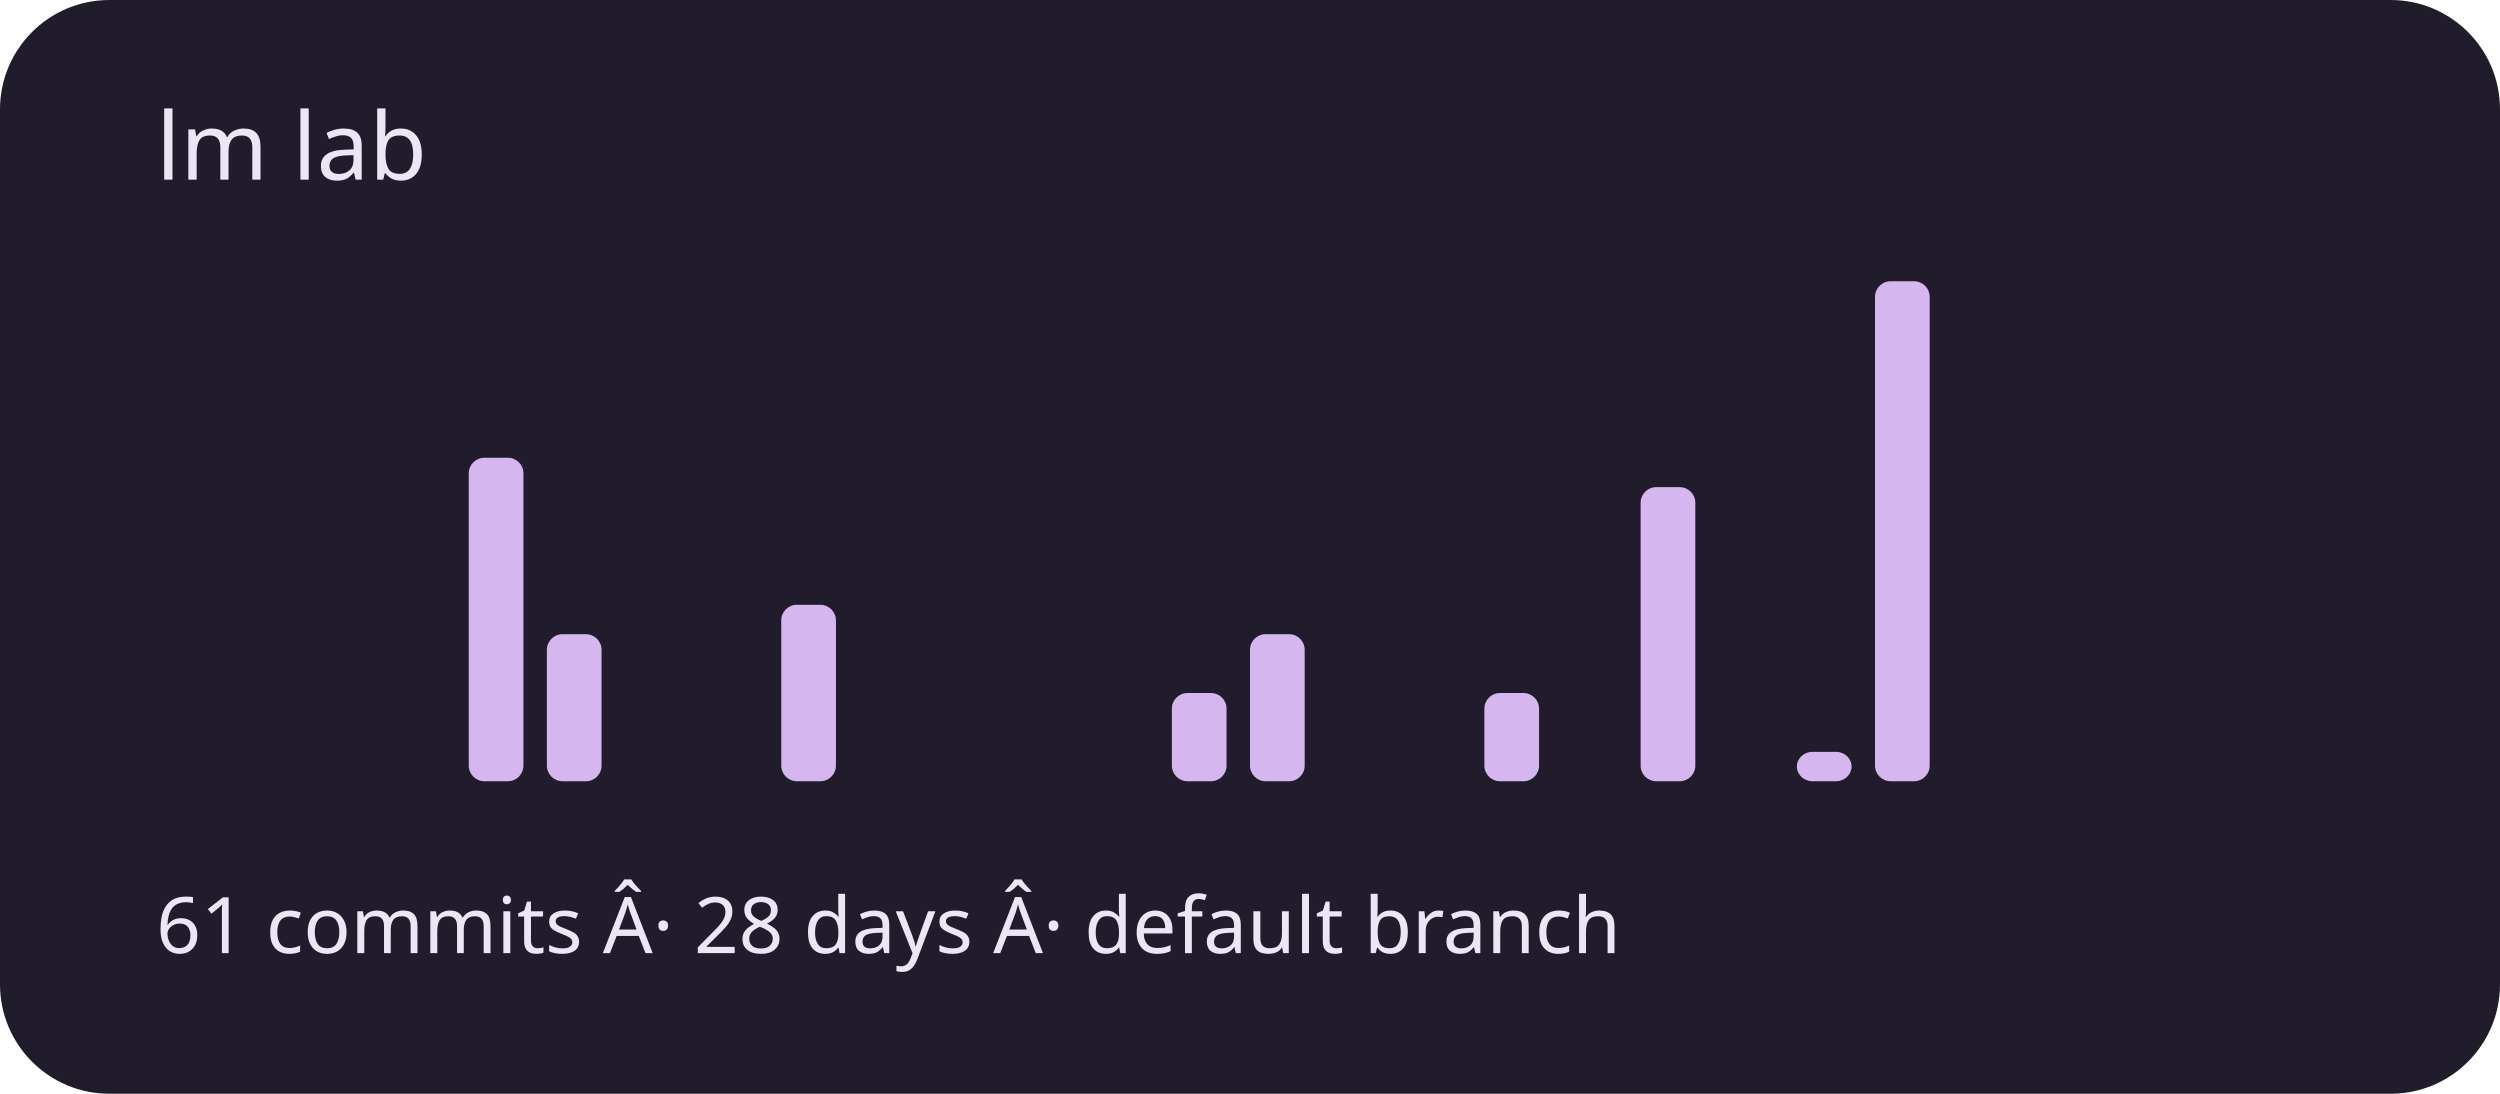
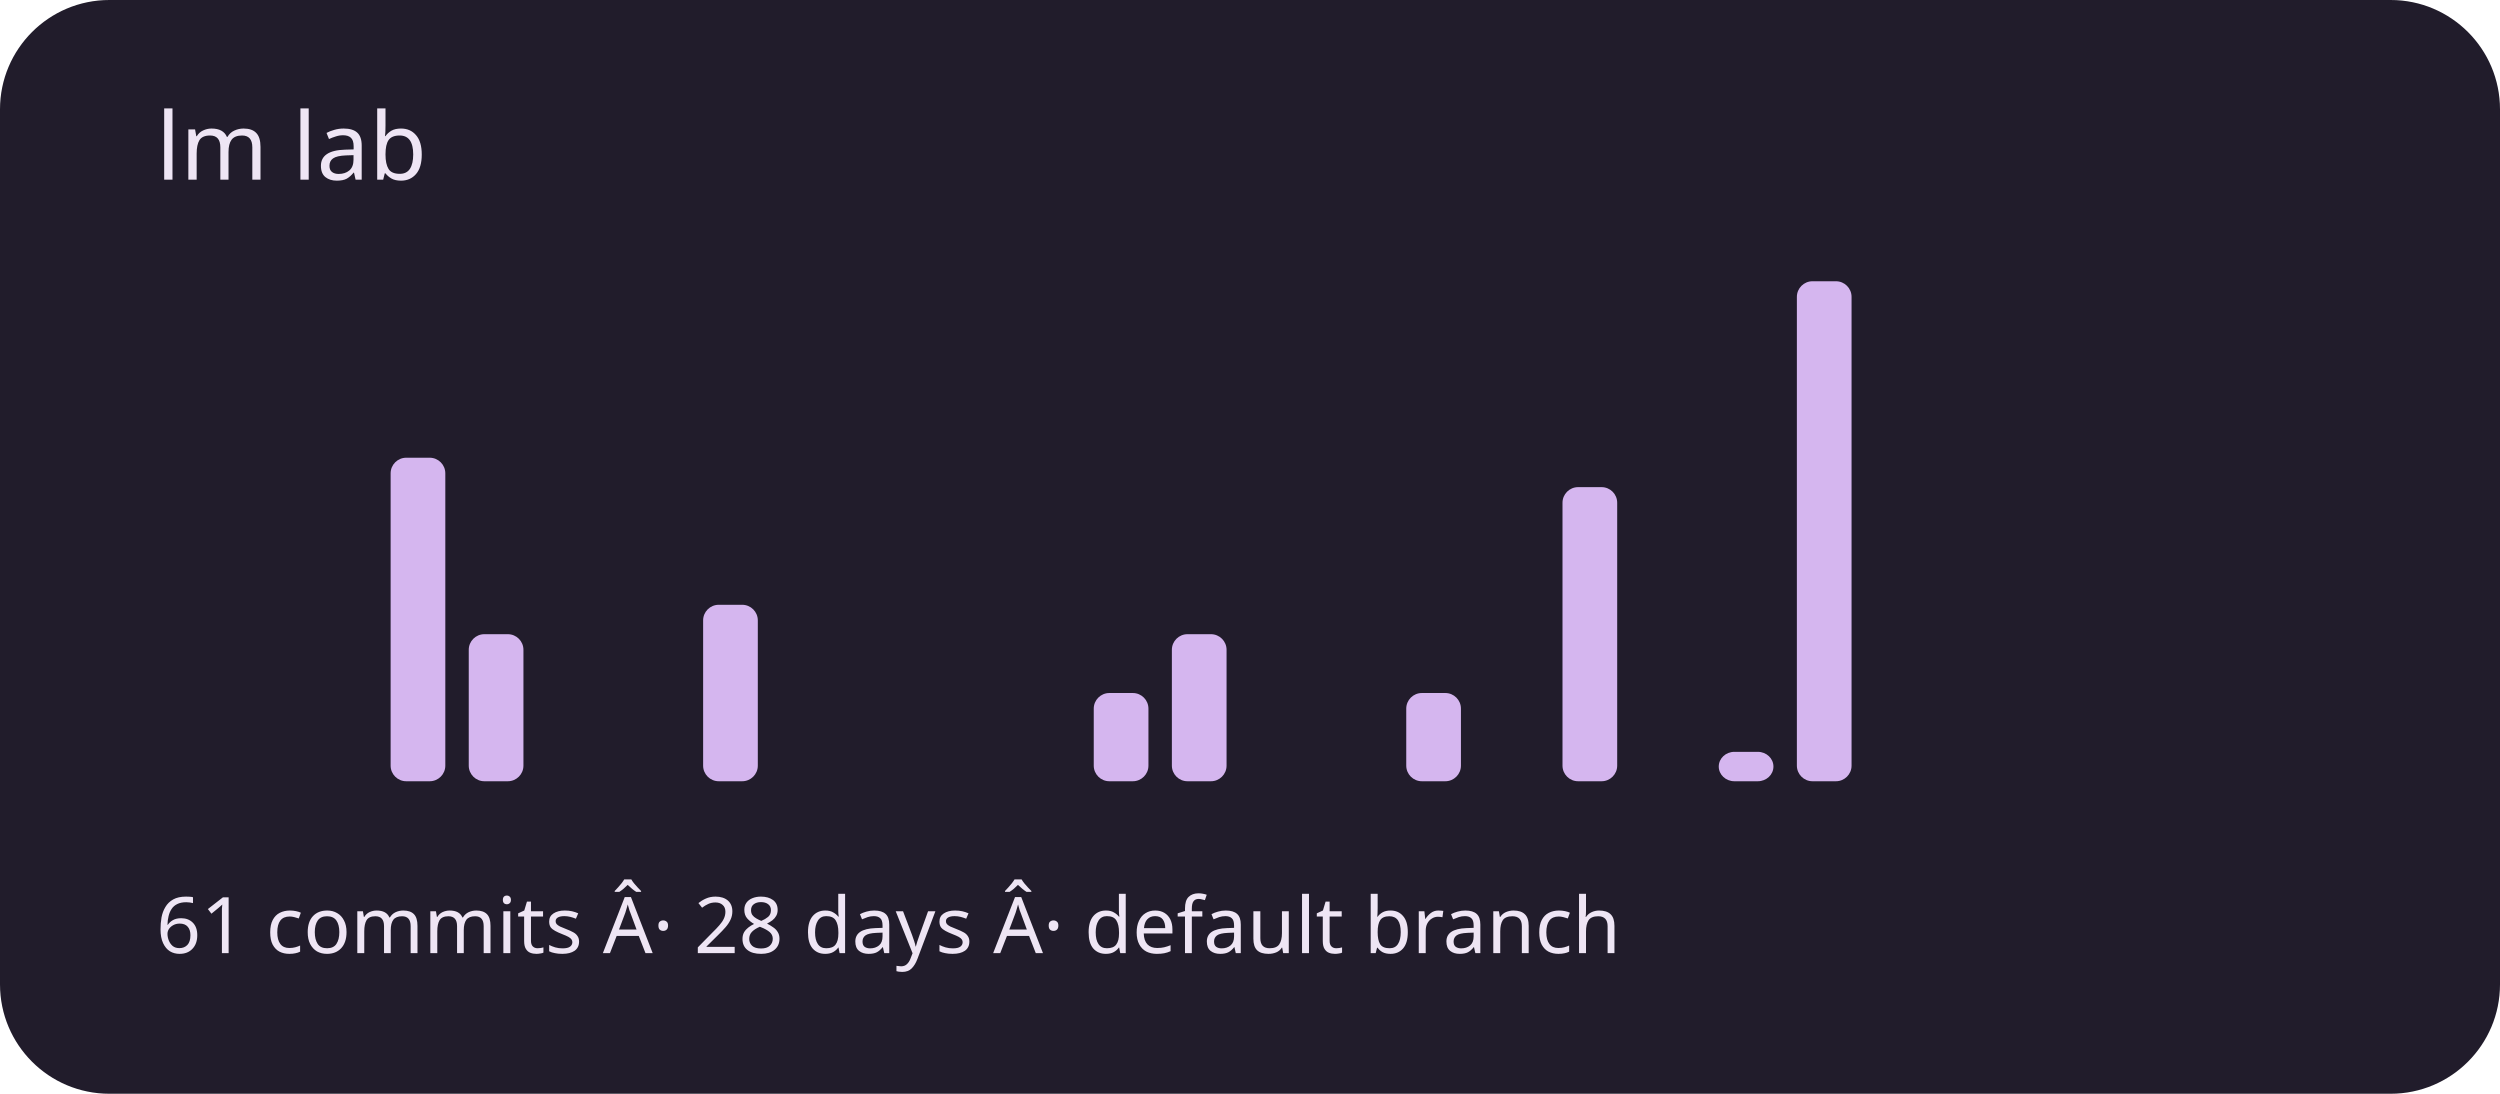
<svg xmlns="http://www.w3.org/2000/svg" viewBox="0 0 320 140" role="img" aria-labelledby="title description">
  <rect width="320" height="140" rx="14" fill="#211c2b" />
  <g fill="#d5b6ef">
    <rect x="20" y="100" width="7" height="0" rx="2" />
    <rect x="30" y="100" width="7" height="0" rx="2" />
    <rect x="40" y="100" width="7" height="0" rx="2" />
-     <rect x="50" y="100" width="7" height="0" rx="2" />
-     <rect x="60" y="58.588" width="7" height="41.412" rx="2" />
-     <rect x="70" y="81.176" width="7" height="18.824" rx="2" />
+     <rect x="50" y="58.588" width="7" height="41.412" rx="2" />
+     <rect x="60" y="81.176" width="7" height="18.824" rx="2" />
+     <rect x="70" y="100" width="7" height="0" rx="2" />
    <rect x="80" y="100" width="7" height="0" rx="2" />
-     <rect x="90" y="100" width="7" height="0" rx="2" />
-     <rect x="100" y="77.412" width="7" height="22.588" rx="2" />
+     <rect x="90" y="77.412" width="7" height="22.588" rx="2" />
+     <rect x="100" y="100" width="7" height="0" rx="2" />
    <rect x="110" y="100" width="7" height="0" rx="2" />
    <rect x="120" y="100" width="7" height="0" rx="2" />
    <rect x="130" y="100" width="7" height="0" rx="2" />
-     <rect x="140" y="100" width="7" height="0" rx="2" />
-     <rect x="150" y="88.706" width="7" height="11.294" rx="2" />
-     <rect x="160" y="81.176" width="7" height="18.824" rx="2" />
+     <rect x="140" y="88.706" width="7" height="11.294" rx="2" />
+     <rect x="150" y="81.176" width="7" height="18.824" rx="2" />
+     <rect x="160" y="100" width="7" height="0" rx="2" />
    <rect x="170" y="100" width="7" height="0" rx="2" />
-     <rect x="180" y="100" width="7" height="0" rx="2" />
-     <rect x="190" y="88.706" width="7" height="11.294" rx="2" />
-     <rect x="200" y="100" width="7" height="0" rx="2" />
-     <rect x="210" y="62.353" width="7" height="37.647" rx="2" />
-     <rect x="220" y="100" width="7" height="0" rx="2" />
-     <rect x="230" y="96.235" width="7" height="3.765" rx="2" />
-     <rect x="240" y="36" width="7" height="64" rx="2" />
+     <rect x="180" y="88.706" width="7" height="11.294" rx="2" />
+     <rect x="190" y="100" width="7" height="0" rx="2" />
+     <rect x="200" y="62.353" width="7" height="37.647" rx="2" />
+     <rect x="210" y="100" width="7" height="0" rx="2" />
+     <rect x="220" y="96.235" width="7" height="3.765" rx="2" />
+     <rect x="230" y="36" width="7" height="64" rx="2" />
+     <rect x="240" y="100" width="7" height="0" rx="2" />
    <rect x="250" y="100" width="7" height="0" rx="2" />
    <rect x="260" y="100" width="7" height="0" rx="2" />
    <rect x="270" y="100" width="7" height="0" rx="2" />
    <rect x="280" y="100" width="7" height="0" rx="2" />
    <rect x="290" y="100" width="7" height="0" rx="2" />
  </g>
  <g font-family="system-ui,sans-serif" fill="#eee5f4">
    <text x="20" y="23" font-size="12">lm lab</text>
    <text x="20" y="122" font-size="10">61 commits Â· 28 days Â· default branch</text>
  </g>
</svg>
